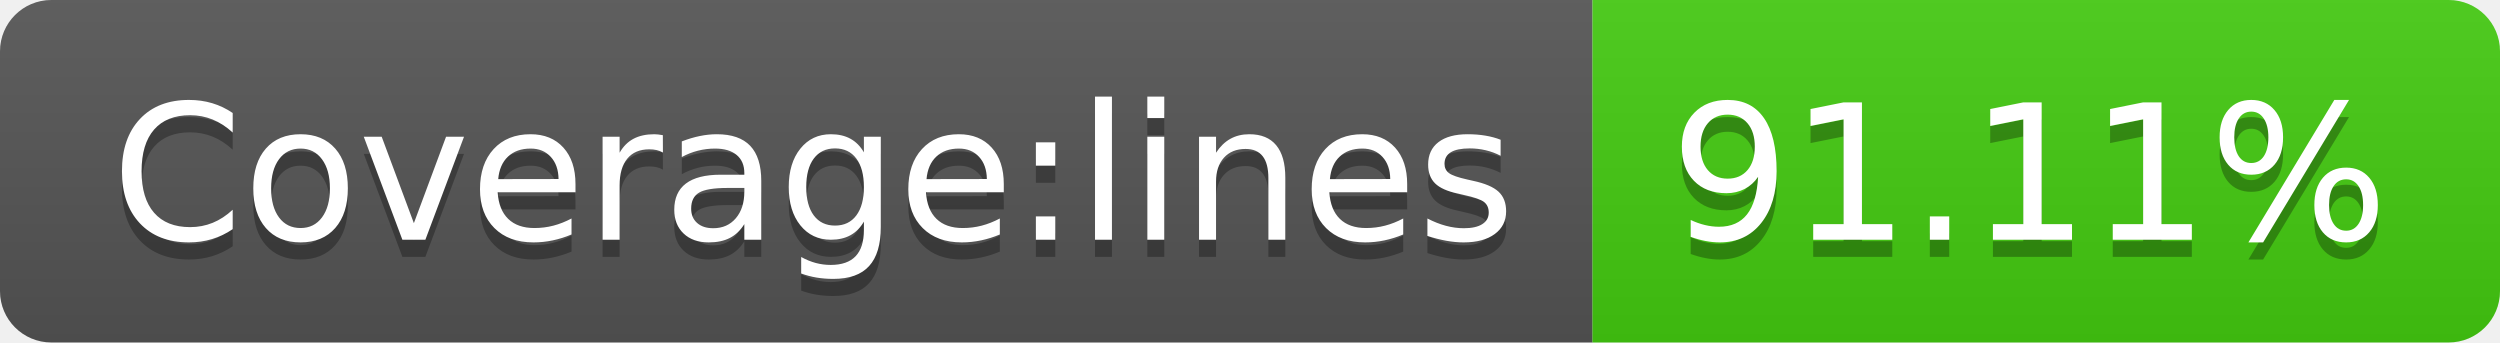
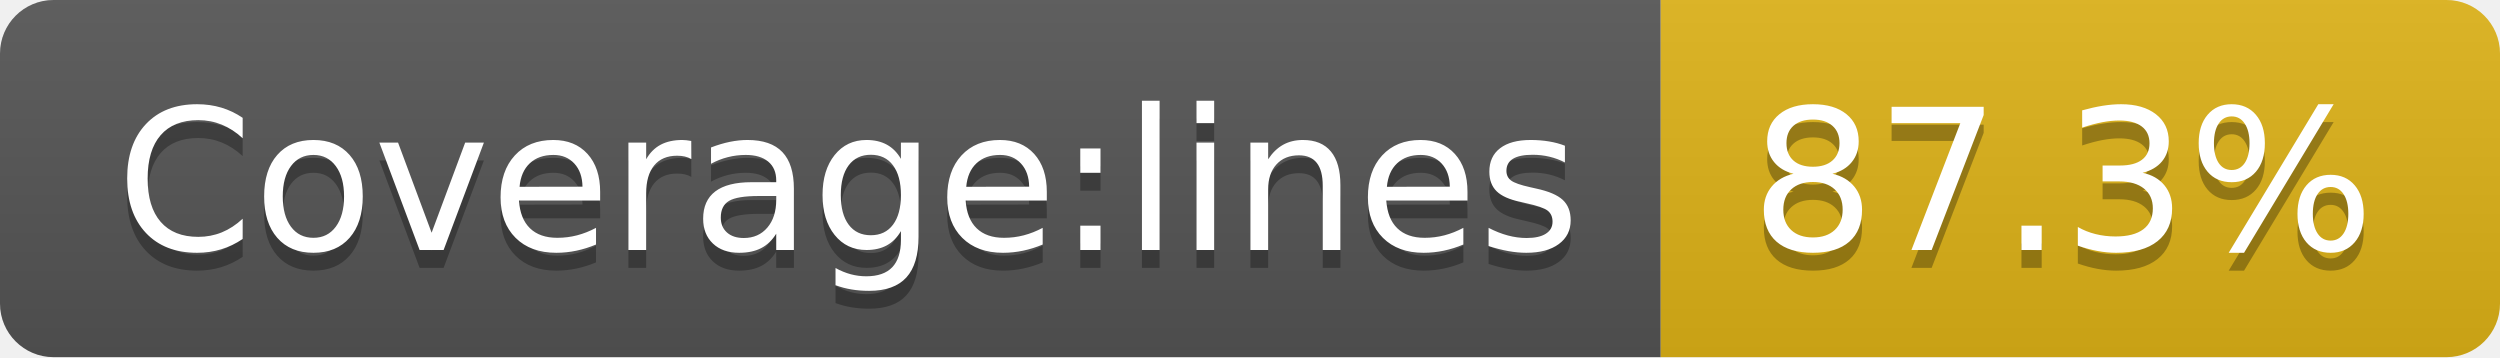
- <svg xmlns="http://www.w3.org/2000/svg" width="146" height="20" role="img" aria-label="Coverage:lines: 91.11%">
+ <svg xmlns="http://www.w3.org/2000/svg" width="140" height="20" role="img" aria-label="Coverage:lines: 87.3%">
  <linearGradient id="s" x2="0" y2="100%">
    <stop offset="0" stop-color="#bbb" stop-opacity=".1" />
    <stop offset="1" stop-opacity=".1" />
  </linearGradient>
  <clipPath id="r">
-     <rect width="146" height="20" rx="3" fill="#fff" />
+     <rect width="140" height="20" rx="3" fill="#fff" />
  </clipPath>
  <g clip-path="url(#r)">
    <rect width="93" height="20" fill="#555" />
-     <rect x="93" width="53" height="20" fill="#4c1" />
-     <rect width="146" height="20" fill="url(#s)" />
+     <rect x="93" width="47" height="20" fill="#dfb317" />
+     <rect width="140" height="20" fill="url(#s)" />
  </g>
  <g fill="#fff" text-anchor="middle" font-family="Verdana,Geneva,DejaVu Sans,sans-serif" text-rendering="geometricPrecision" font-size="110">
    <text aria-hidden="true" x="475" y="150" fill="#010101" fill-opacity=".3" transform="scale(.1)" textLength="830">Coverage:lines</text>
    <text x="475" y="140" transform="scale(.1)" fill="#fff" textLength="830">Coverage:lines</text>
-     <text aria-hidden="true" x="1185" y="150" fill="#010101" fill-opacity=".3" transform="scale(.1)" textLength="430">91.11%</text>
-     <text x="1185" y="140" transform="scale(.1)" fill="#fff" textLength="430">91.11%</text>
+     <text aria-hidden="true" x="1155" y="150" fill="#010101" fill-opacity=".3" transform="scale(.1)" textLength="370">87.3%</text>
+     <text x="1155" y="140" transform="scale(.1)" fill="#fff" textLength="370">87.3%</text>
  </g>
</svg>
